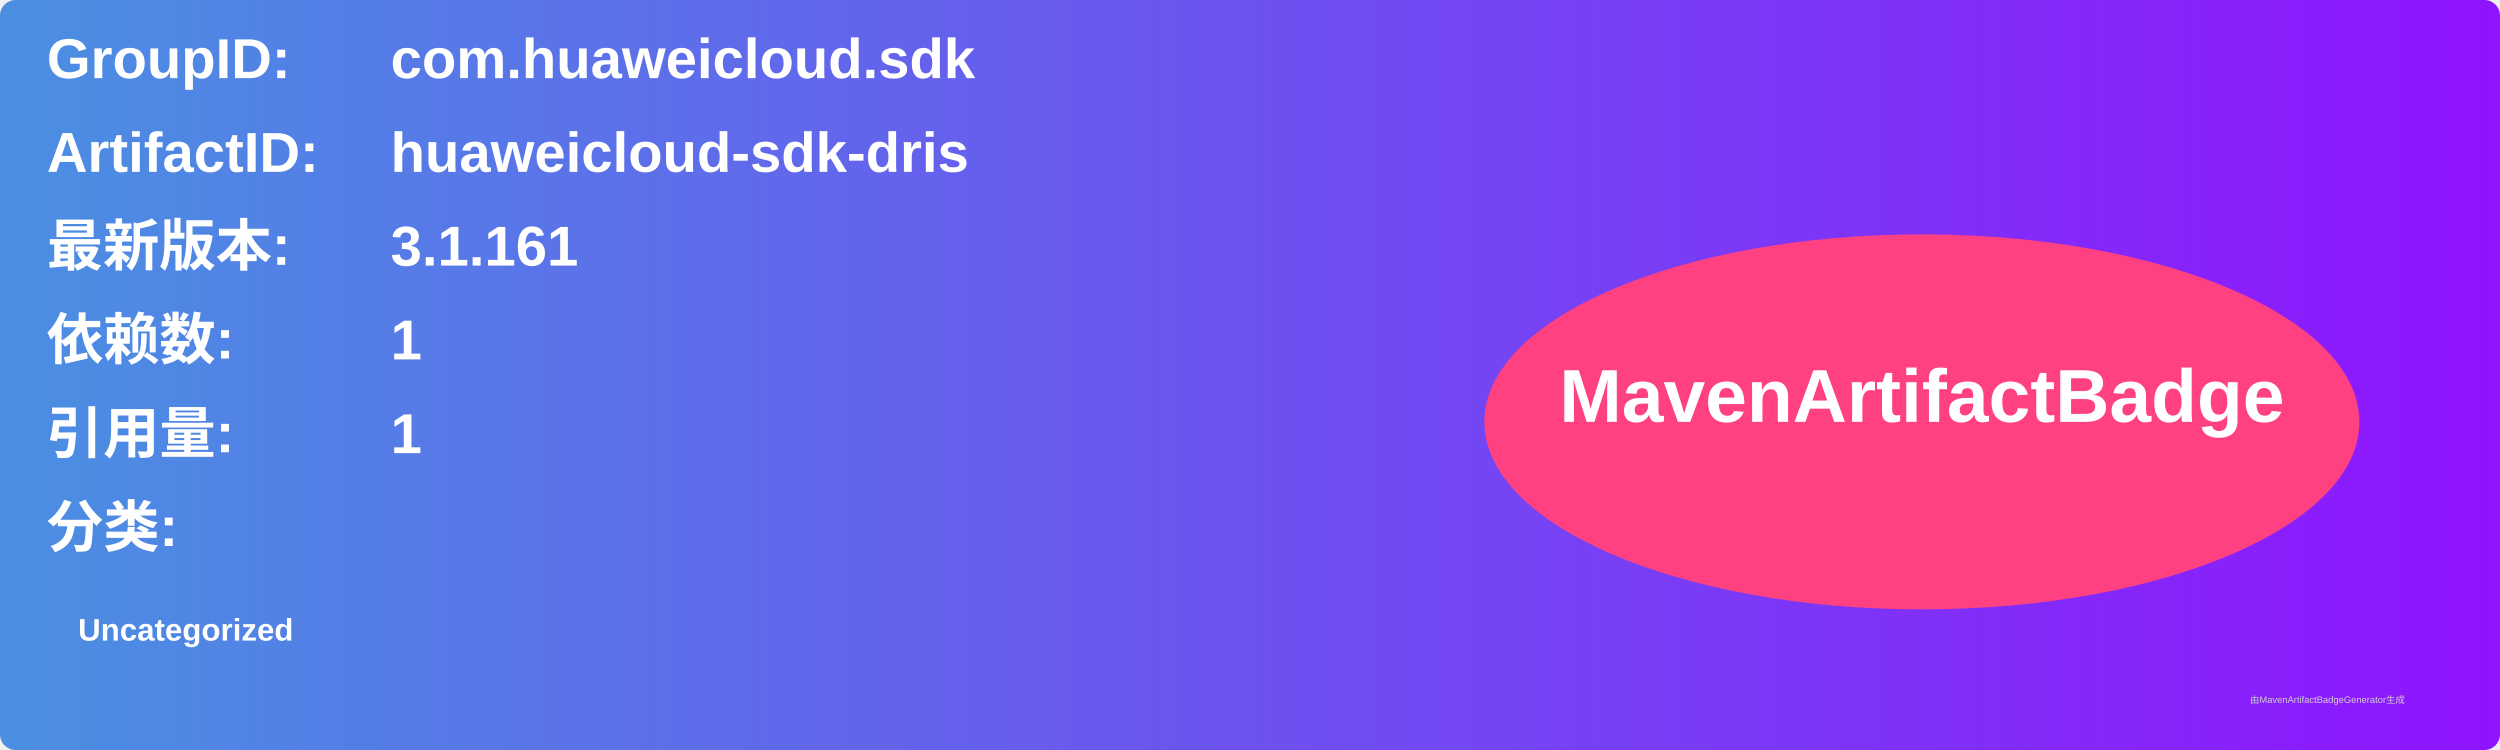
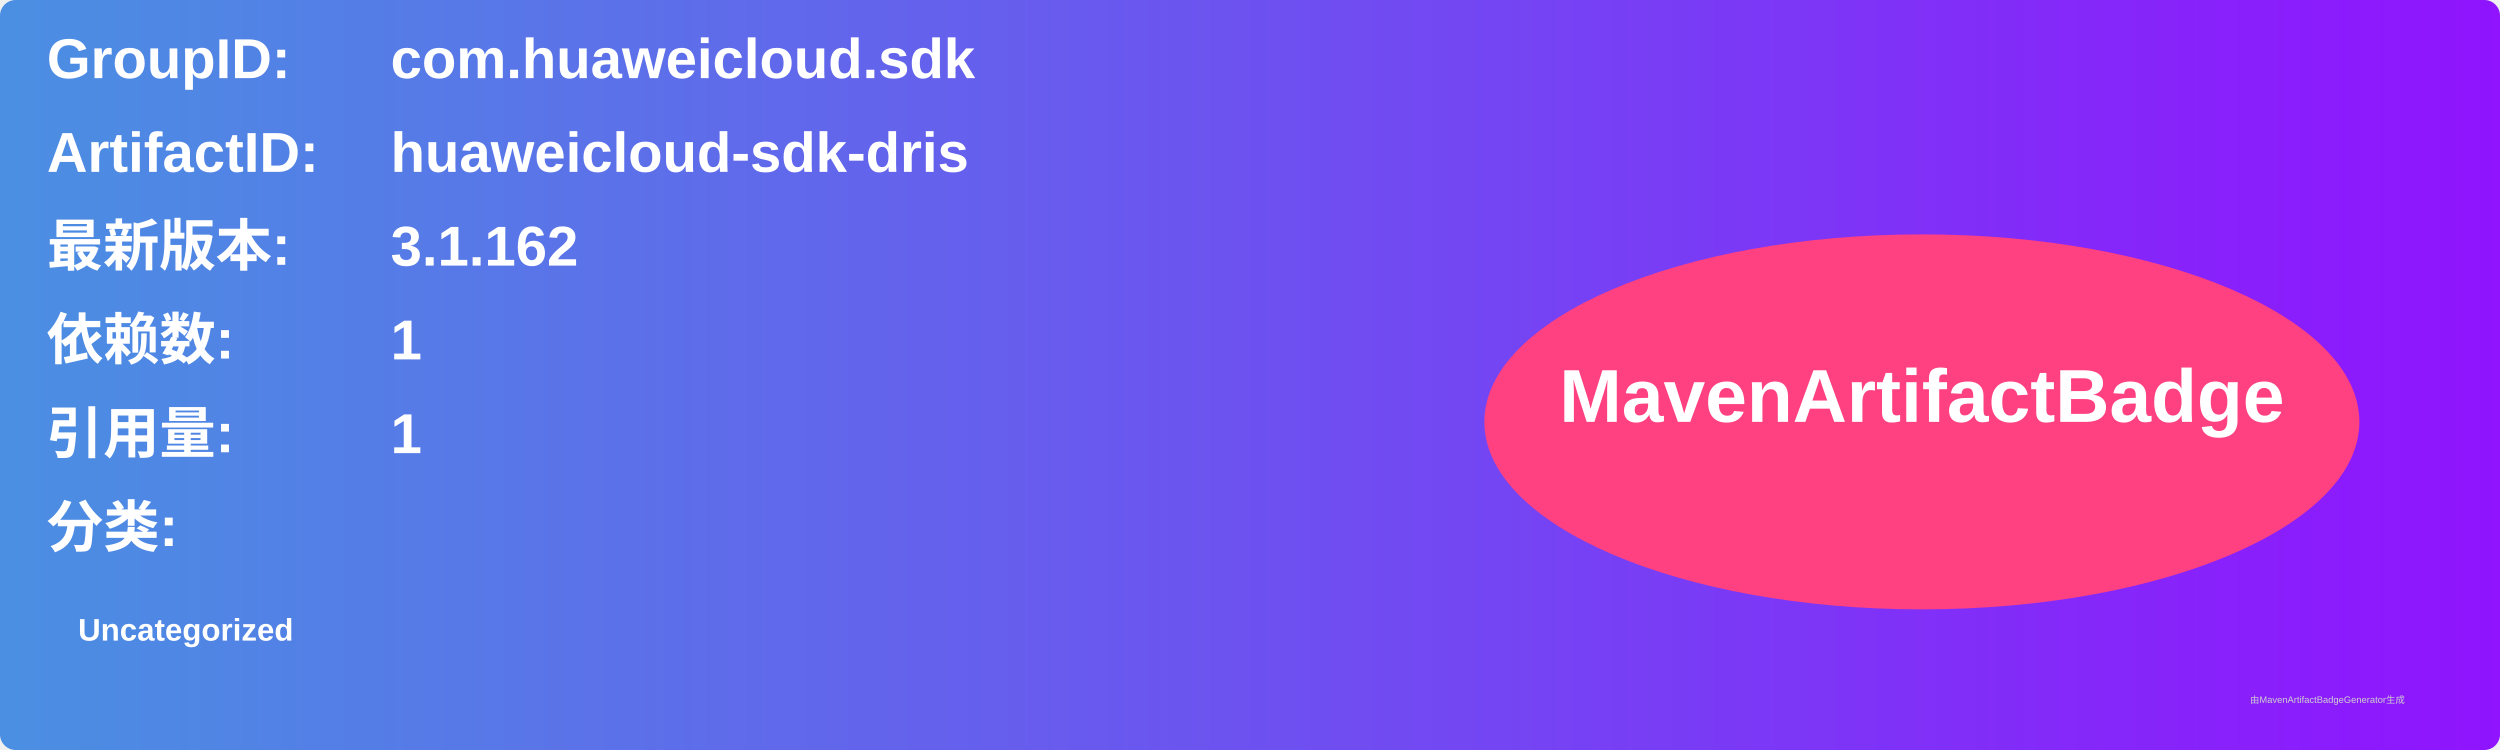
<svg xmlns="http://www.w3.org/2000/svg" width="800" height="240" viewBox="0 0 800 240">
  <linearGradient id="grad" x1="0%" y1="0%" x2="100%" y2="0%">
    <stop offset="0%" stop-color="#4a90e2" />
    <stop offset="100%" stop-color="#9013fe" />
  </linearGradient>
  <rect width="100%" height="100%" rx="5" ry="5" fill="url(#grad)" />
  <g transform="translate(15, 15)">
    <text x="0" y="10" font-family="Arial" font-size="18" fill="white" font-weight="bold" width="260">GroupID:</text>
    <text x="110" y="10" font-family="Arial" font-size="18" fill="white" font-weight="bold" width="460">com.huaweicloud.sdk</text>
    <text x="0" y="40" font-family="Arial" font-size="18" fill="white" font-weight="bold" width="260">ArtifactID:</text>
    <text x="110" y="40" font-family="Arial" font-size="18" fill="white" font-weight="bold" width="460">huaweicloud-sdk-dris</text>
    <text x="0" y="70" font-family="Arial" font-size="18" fill="white" font-weight="bold">最新版本:</text>
    <text x="110" y="70" font-family="Arial" font-size="18" fill="white" font-weight="bold">
-       <tspan font-weight="bold">3.1.161</tspan>
+       <tspan font-weight="bold">3.1.162</tspan>
    </text>
    <text x="0" y="100" font-family="Arial" font-size="18" fill="white" font-weight="bold">依赖数: </text>
    <text x="110" y="100" font-family="Arial" font-size="18" fill="white">
      <tspan font-weight="bold">1</tspan>
    </text>
    <text x="0" y="130" font-family="Arial" font-size="18" fill="white" font-weight="bold">引用量: </text>
    <text x="110" y="130" font-family="Arial" font-size="18" fill="white">
      <tspan font-weight="bold">1</tspan>
    </text>
    <text x="0" y="160" font-family="Arial" font-size="18" fill="white" font-weight="bold">分类:</text>
    <text x="10" y="190" font-family="Arial" font-size="10" fill="white">
      <tspan font-weight="bold">Uncategorized</tspan>
    </text>
    <ellipse cx="600" cy="120" rx="140" ry="60" fill="#ff4081" />
    <text x="600" y="120" text-anchor="middle" font-family="Arial" font-size="24" fill="white" font-weight="bold">MavenArtifactBadge</text>
  </g>
  <text x="720" y="225" font-family="Arial" font-size="3" fill="#d0d0d0">由MavenArtifactBadgeGenerator生成</text>
</svg>
